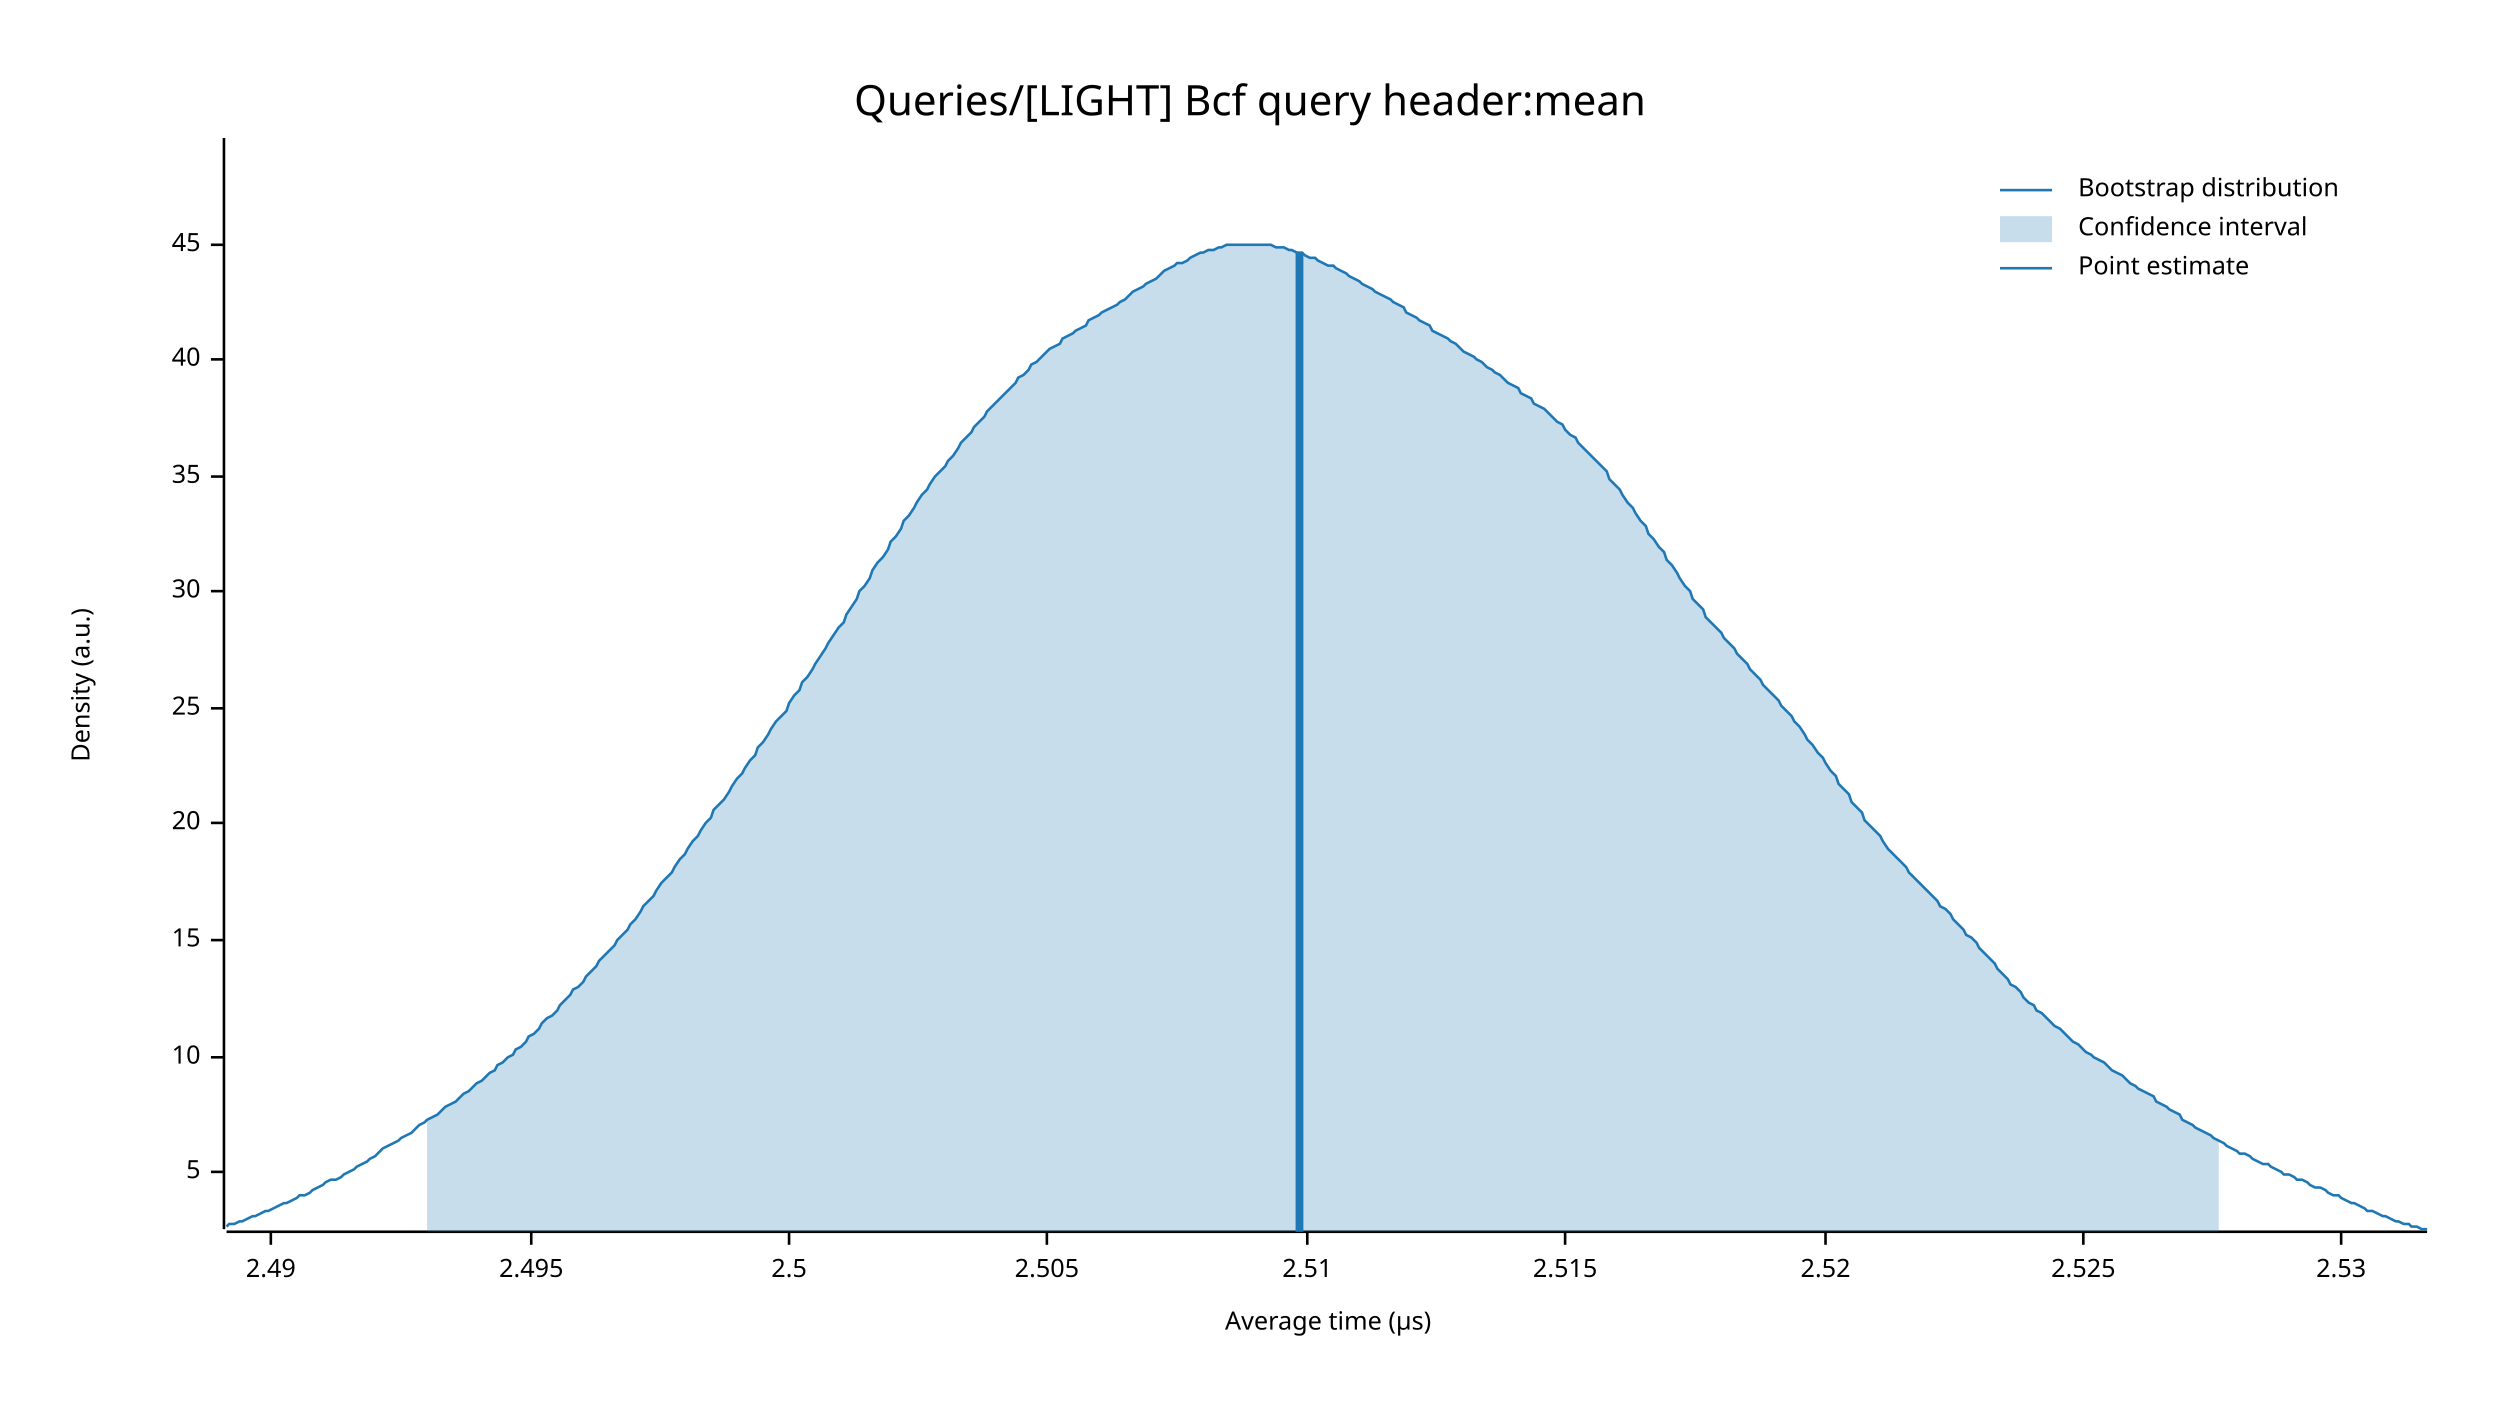
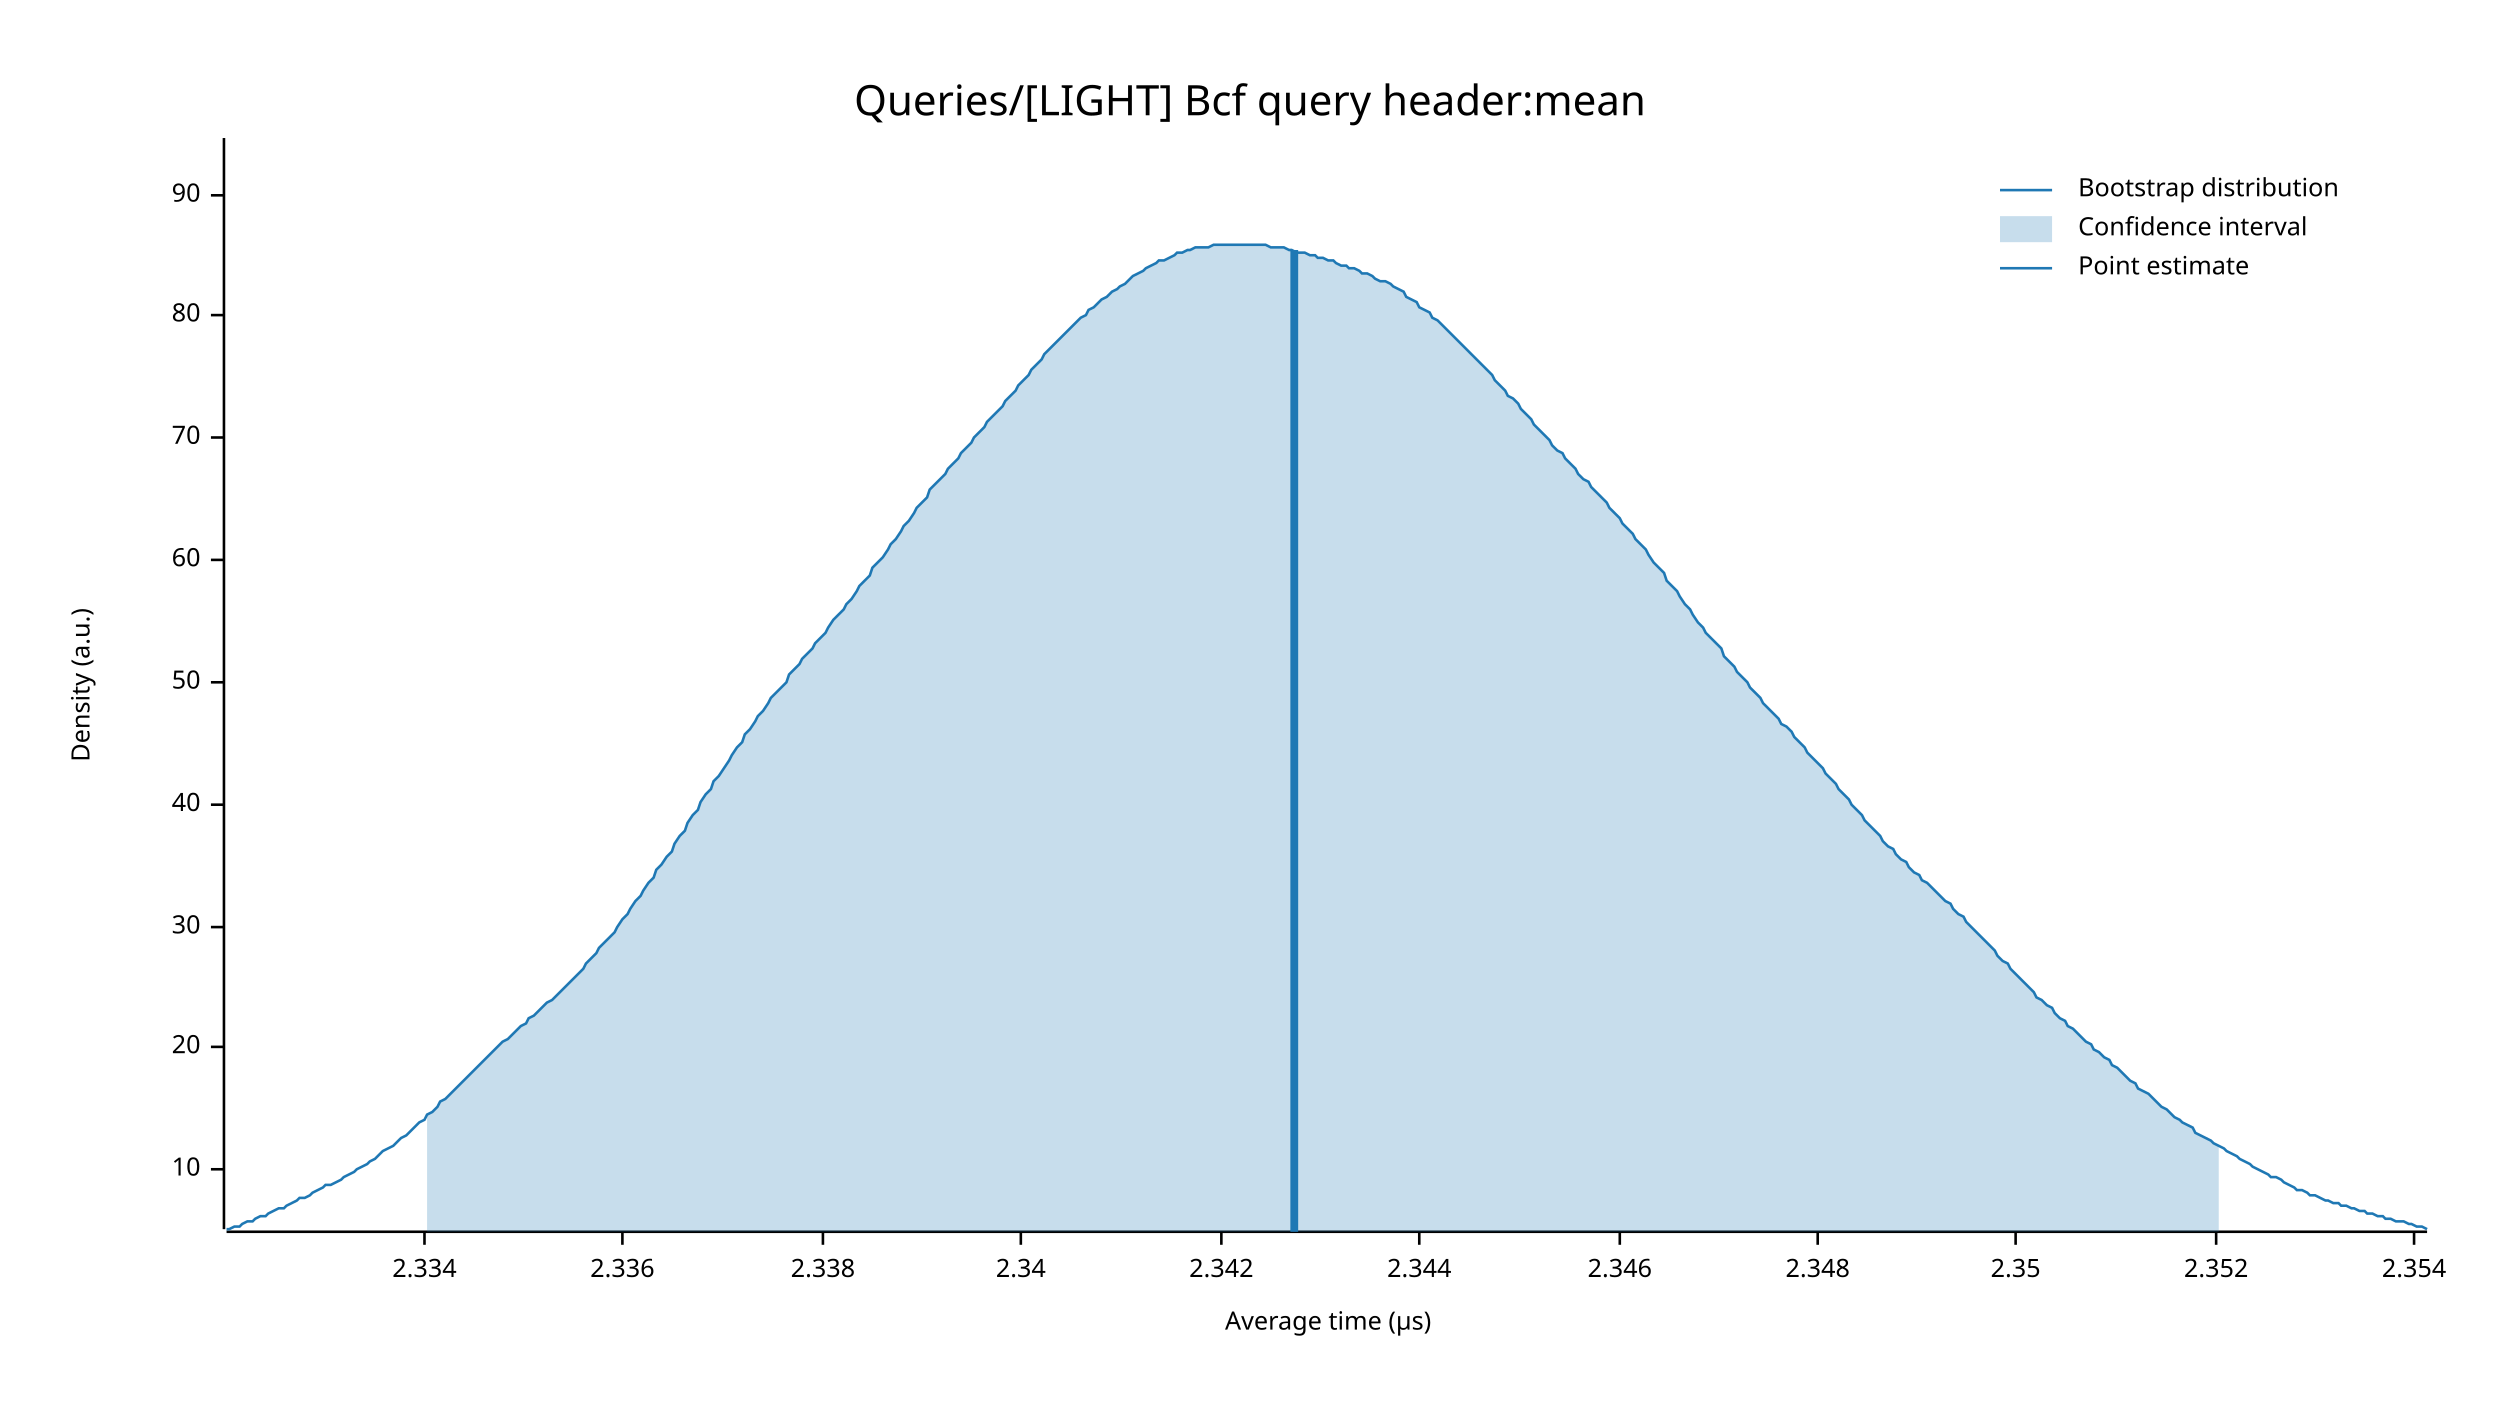
<svg xmlns="http://www.w3.org/2000/svg" width="960" height="540" viewBox="0 0 960 540">
  <text x="480" y="32" dy="0.76em" text-anchor="middle" font-family="sans-serif" font-size="16.129" opacity="1" fill="#000000">
Queries/[LIGHT] Bcf query header:mean
</text>
  <text x="27" y="263" dy="0.76em" text-anchor="middle" font-family="sans-serif" font-size="9.677" opacity="1" fill="#000000" transform="rotate(270, 27, 263)">
Density (a.u.)
</text>
  <text x="510" y="513" dy="-0.5ex" text-anchor="middle" font-family="sans-serif" font-size="9.677" opacity="1" fill="#000000">
Average time (µs)
</text>
  <polyline fill="none" opacity="1" stroke="#000000" stroke-width="1" points="86,53 86,472 " />
-   <text x="77" y="450" dy="0.5ex" text-anchor="end" font-family="sans-serif" font-size="9.677" opacity="1" fill="#000000">
- 5
- </text>
-   <polyline fill="none" opacity="1" stroke="#000000" stroke-width="1" points="81,450 86,450 " />
-   <text x="77" y="406" dy="0.5ex" text-anchor="end" font-family="sans-serif" font-size="9.677" opacity="1" fill="#000000">
+   <text x="77" y="449" dy="0.5ex" text-anchor="end" font-family="sans-serif" font-size="9.677" opacity="1" fill="#000000">
10
</text>
-   <polyline fill="none" opacity="1" stroke="#000000" stroke-width="1" points="81,406 86,406 " />
-   <text x="77" y="361" dy="0.5ex" text-anchor="end" font-family="sans-serif" font-size="9.677" opacity="1" fill="#000000">
- 15
- </text>
-   <polyline fill="none" opacity="1" stroke="#000000" stroke-width="1" points="81,361 86,361 " />
-   <text x="77" y="316" dy="0.5ex" text-anchor="end" font-family="sans-serif" font-size="9.677" opacity="1" fill="#000000">
+   <polyline fill="none" opacity="1" stroke="#000000" stroke-width="1" points="81,449 86,449 " />
+   <text x="77" y="402" dy="0.5ex" text-anchor="end" font-family="sans-serif" font-size="9.677" opacity="1" fill="#000000">
20
</text>
-   <polyline fill="none" opacity="1" stroke="#000000" stroke-width="1" points="81,316 86,316 " />
-   <text x="77" y="272" dy="0.5ex" text-anchor="end" font-family="sans-serif" font-size="9.677" opacity="1" fill="#000000">
- 25
- </text>
-   <polyline fill="none" opacity="1" stroke="#000000" stroke-width="1" points="81,272 86,272 " />
-   <text x="77" y="227" dy="0.5ex" text-anchor="end" font-family="sans-serif" font-size="9.677" opacity="1" fill="#000000">
+   <polyline fill="none" opacity="1" stroke="#000000" stroke-width="1" points="81,402 86,402 " />
+   <text x="77" y="356" dy="0.5ex" text-anchor="end" font-family="sans-serif" font-size="9.677" opacity="1" fill="#000000">
30
</text>
-   <polyline fill="none" opacity="1" stroke="#000000" stroke-width="1" points="81,227 86,227 " />
-   <text x="77" y="183" dy="0.5ex" text-anchor="end" font-family="sans-serif" font-size="9.677" opacity="1" fill="#000000">
- 35
- </text>
-   <polyline fill="none" opacity="1" stroke="#000000" stroke-width="1" points="81,183 86,183 " />
-   <text x="77" y="138" dy="0.5ex" text-anchor="end" font-family="sans-serif" font-size="9.677" opacity="1" fill="#000000">
+   <polyline fill="none" opacity="1" stroke="#000000" stroke-width="1" points="81,356 86,356 " />
+   <text x="77" y="309" dy="0.5ex" text-anchor="end" font-family="sans-serif" font-size="9.677" opacity="1" fill="#000000">
40
</text>
-   <polyline fill="none" opacity="1" stroke="#000000" stroke-width="1" points="81,138 86,138 " />
-   <text x="77" y="94" dy="0.5ex" text-anchor="end" font-family="sans-serif" font-size="9.677" opacity="1" fill="#000000">
- 45
+   <polyline fill="none" opacity="1" stroke="#000000" stroke-width="1" points="81,309 86,309 " />
+   <text x="77" y="262" dy="0.5ex" text-anchor="end" font-family="sans-serif" font-size="9.677" opacity="1" fill="#000000">
+ 50
</text>
-   <polyline fill="none" opacity="1" stroke="#000000" stroke-width="1" points="81,94 86,94 " />
+   <polyline fill="none" opacity="1" stroke="#000000" stroke-width="1" points="81,262 86,262 " />
+   <text x="77" y="215" dy="0.5ex" text-anchor="end" font-family="sans-serif" font-size="9.677" opacity="1" fill="#000000">
+ 60
+ </text>
+   <polyline fill="none" opacity="1" stroke="#000000" stroke-width="1" points="81,215 86,215 " />
+   <text x="77" y="168" dy="0.5ex" text-anchor="end" font-family="sans-serif" font-size="9.677" opacity="1" fill="#000000">
+ 70
+ </text>
+   <polyline fill="none" opacity="1" stroke="#000000" stroke-width="1" points="81,168 86,168 " />
+   <text x="77" y="121" dy="0.5ex" text-anchor="end" font-family="sans-serif" font-size="9.677" opacity="1" fill="#000000">
+ 80
+ </text>
+   <polyline fill="none" opacity="1" stroke="#000000" stroke-width="1" points="81,121 86,121 " />
+   <text x="77" y="75" dy="0.5ex" text-anchor="end" font-family="sans-serif" font-size="9.677" opacity="1" fill="#000000">
+ 90
+ </text>
+   <polyline fill="none" opacity="1" stroke="#000000" stroke-width="1" points="81,75 86,75 " />
  <polyline fill="none" opacity="1" stroke="#000000" stroke-width="1" points="87,473 932,473 " />
-   <text x="104" y="483" dy="0.76em" text-anchor="middle" font-family="sans-serif" font-size="9.677" opacity="1" fill="#000000">
- 2.49
+   <text x="163" y="483" dy="0.76em" text-anchor="middle" font-family="sans-serif" font-size="9.677" opacity="1" fill="#000000">
+ 2.334
</text>
-   <polyline fill="none" opacity="1" stroke="#000000" stroke-width="1" points="104,473 104,478 " />
-   <text x="204" y="483" dy="0.76em" text-anchor="middle" font-family="sans-serif" font-size="9.677" opacity="1" fill="#000000">
- 2.495
+   <polyline fill="none" opacity="1" stroke="#000000" stroke-width="1" points="163,473 163,478 " />
+   <text x="239" y="483" dy="0.76em" text-anchor="middle" font-family="sans-serif" font-size="9.677" opacity="1" fill="#000000">
+ 2.336
</text>
-   <polyline fill="none" opacity="1" stroke="#000000" stroke-width="1" points="204,473 204,478 " />
-   <text x="303" y="483" dy="0.76em" text-anchor="middle" font-family="sans-serif" font-size="9.677" opacity="1" fill="#000000">
- 2.5
+   <polyline fill="none" opacity="1" stroke="#000000" stroke-width="1" points="239,473 239,478 " />
+   <text x="316" y="483" dy="0.76em" text-anchor="middle" font-family="sans-serif" font-size="9.677" opacity="1" fill="#000000">
+ 2.338
</text>
-   <polyline fill="none" opacity="1" stroke="#000000" stroke-width="1" points="303,473 303,478 " />
-   <text x="402" y="483" dy="0.76em" text-anchor="middle" font-family="sans-serif" font-size="9.677" opacity="1" fill="#000000">
- 2.505
+   <polyline fill="none" opacity="1" stroke="#000000" stroke-width="1" points="316,473 316,478 " />
+   <text x="392" y="483" dy="0.76em" text-anchor="middle" font-family="sans-serif" font-size="9.677" opacity="1" fill="#000000">
+ 2.34
</text>
-   <polyline fill="none" opacity="1" stroke="#000000" stroke-width="1" points="402,473 402,478 " />
-   <text x="502" y="483" dy="0.76em" text-anchor="middle" font-family="sans-serif" font-size="9.677" opacity="1" fill="#000000">
- 2.51
+   <polyline fill="none" opacity="1" stroke="#000000" stroke-width="1" points="392,473 392,478 " />
+   <text x="469" y="483" dy="0.76em" text-anchor="middle" font-family="sans-serif" font-size="9.677" opacity="1" fill="#000000">
+ 2.342
</text>
-   <polyline fill="none" opacity="1" stroke="#000000" stroke-width="1" points="502,473 502,478 " />
-   <text x="601" y="483" dy="0.76em" text-anchor="middle" font-family="sans-serif" font-size="9.677" opacity="1" fill="#000000">
- 2.515
+   <polyline fill="none" opacity="1" stroke="#000000" stroke-width="1" points="469,473 469,478 " />
+   <text x="545" y="483" dy="0.76em" text-anchor="middle" font-family="sans-serif" font-size="9.677" opacity="1" fill="#000000">
+ 2.344
</text>
-   <polyline fill="none" opacity="1" stroke="#000000" stroke-width="1" points="601,473 601,478 " />
-   <text x="701" y="483" dy="0.76em" text-anchor="middle" font-family="sans-serif" font-size="9.677" opacity="1" fill="#000000">
- 2.52
+   <polyline fill="none" opacity="1" stroke="#000000" stroke-width="1" points="545,473 545,478 " />
+   <text x="622" y="483" dy="0.76em" text-anchor="middle" font-family="sans-serif" font-size="9.677" opacity="1" fill="#000000">
+ 2.346
</text>
-   <polyline fill="none" opacity="1" stroke="#000000" stroke-width="1" points="701,473 701,478 " />
-   <text x="800" y="483" dy="0.76em" text-anchor="middle" font-family="sans-serif" font-size="9.677" opacity="1" fill="#000000">
- 2.525
+   <polyline fill="none" opacity="1" stroke="#000000" stroke-width="1" points="622,473 622,478 " />
+   <text x="698" y="483" dy="0.76em" text-anchor="middle" font-family="sans-serif" font-size="9.677" opacity="1" fill="#000000">
+ 2.348
</text>
-   <polyline fill="none" opacity="1" stroke="#000000" stroke-width="1" points="800,473 800,478 " />
-   <text x="899" y="483" dy="0.76em" text-anchor="middle" font-family="sans-serif" font-size="9.677" opacity="1" fill="#000000">
- 2.53
+   <polyline fill="none" opacity="1" stroke="#000000" stroke-width="1" points="698,473 698,478 " />
+   <text x="774" y="483" dy="0.76em" text-anchor="middle" font-family="sans-serif" font-size="9.677" opacity="1" fill="#000000">
+ 2.35
</text>
-   <polyline fill="none" opacity="1" stroke="#000000" stroke-width="1" points="899,473 899,478 " />
-   <polyline fill="none" opacity="1" stroke="#1F78B4" stroke-width="1" points="87,471 88,470 90,470 92,469 93,469 95,468 97,467 98,467 100,466 102,465 103,465 105,464 107,463 109,462 110,462 112,461 114,460 115,459 117,459 119,458 120,457 122,456 124,455 125,454 127,453 129,453 131,452 132,451 134,450 136,449 137,448 139,447 141,446 142,445 144,444 146,442 147,441 149,440 151,439 153,438 154,437 156,436 158,435 159,434 161,432 163,431 164,430 166,429 168,428 169,427 171,425 173,424 175,423 176,422 178,420 180,419 181,418 183,416 185,415 186,414 188,412 190,411 191,409 193,408 195,406 197,405 198,403 200,402 202,400 203,398 205,397 207,395 208,393 210,391 212,390 214,388 215,386 217,384 219,382 220,380 222,379 224,377 225,375 227,373 229,371 230,369 232,367 234,365 236,363 237,361 239,359 241,357 242,355 244,353 246,350 247,348 249,346 251,344 252,342 254,339 256,337 258,335 259,333 261,330 263,328 264,326 266,323 268,321 269,319 271,316 273,314 274,311 276,309 278,307 280,304 281,302 283,299 285,297 286,295 288,292 290,290 291,287 293,285 295,282 296,280 298,277 300,275 302,273 303,270 305,267 307,265 308,262 310,260 312,257 313,255 315,252 317,249 318,247 320,244 322,241 324,239 325,236 327,233 329,230 330,227 332,225 334,222 335,219 337,216 339,214 341,211 342,208 344,206 346,203 347,200 349,198 351,195 352,193 354,190 356,188 357,186 359,183 361,181 363,179 364,177 366,175 368,172 369,170 371,168 373,166 374,164 376,162 378,160 379,158 381,156 383,154 385,152 386,151 388,149 390,147 391,145 393,144 395,142 396,140 398,139 400,137 401,136 403,134 405,133 407,132 408,130 410,129 412,128 413,127 415,126 417,125 418,123 420,122 422,121 423,120 425,119 427,118 429,117 430,116 432,115 434,113 435,112 437,111 439,110 440,109 442,108 444,107 445,106 447,104 449,103 451,102 452,101 454,101 456,100 457,99 459,98 461,97 462,97 464,96 466,96 468,95 469,95 471,94 473,94 474,94 476,94 478,94 479,94 481,94 483,94 484,94 486,94 488,94 490,95 491,95 493,95 495,96 496,96 498,97 500,97 501,98 503,99 505,99 506,100 508,101 510,102 512,102 513,103 515,104 517,105 518,106 520,107 522,108 523,109 525,110 527,111 528,112 530,113 532,114 534,115 535,116 537,117 539,118 540,120 542,121 544,122 545,123 547,124 549,125 550,127 552,128 554,129 556,130 557,131 559,132 561,134 562,135 564,136 566,137 567,138 569,139 571,141 573,142 574,143 576,144 578,146 579,147 581,148 583,149 584,151 586,152 588,153 589,155 591,156 593,157 595,159 596,160 598,162 600,163 601,165 603,167 605,168 606,170 608,172 610,174 611,175 613,177 615,179 617,181 618,184 620,186 622,188 623,190 625,193 627,195 628,197 630,200 632,202 633,205 635,207 637,210 639,212 640,215 642,217 644,220 645,222 647,225 649,227 650,230 652,232 654,234 655,237 657,239 659,241 661,243 662,245 664,247 666,249 667,251 669,253 671,255 672,257 674,259 676,261 677,263 679,265 681,267 683,269 684,271 686,273 688,275 689,277 691,279 693,282 694,284 696,286 698,289 700,291 701,293 703,296 705,298 706,301 708,303 710,305 711,308 713,310 715,312 716,315 718,317 720,319 722,321 723,323 725,326 727,328 728,329 730,331 732,333 733,335 735,337 737,339 738,340 740,342 742,344 744,346 745,348 747,349 749,351 750,353 752,355 754,357 755,359 757,360 759,362 760,364 762,366 764,368 766,370 767,372 769,374 771,376 772,378 774,379 776,381 777,383 779,385 781,386 782,388 784,389 786,391 788,393 789,394 791,395 793,397 794,398 796,400 798,401 799,402 801,404 803,405 804,406 806,407 808,408 810,410 811,411 813,412 815,413 816,414 818,416 820,417 821,418 823,419 825,420 827,421 828,423 830,424 832,425 833,426 835,427 837,428 838,430 840,431 842,432 843,433 845,434 847,435 849,436 850,437 852,438 854,439 855,440 857,441 859,442 860,443 862,443 864,444 865,445 867,446 869,447 871,447 872,448 874,449 876,450 877,451 879,451 881,452 882,453 884,453 886,454 887,455 889,456 891,456 893,457 894,458 896,459 898,459 899,460 901,461 903,462 904,462 906,463 908,464 909,465 911,465 913,466 915,467 916,467 918,468 920,469 921,469 923,470 925,470 926,471 928,471 930,472 932,472 " />
-   <polygon opacity="0.25" fill="#1F78B4" points="164,430 166,429 168,428 169,427 171,425 173,424 175,423 176,422 178,420 180,419 181,418 183,416 185,415 186,414 188,412 190,411 191,409 193,408 195,406 197,405 198,403 200,402 202,400 203,398 205,397 207,395 208,393 210,391 212,390 214,388 215,386 217,384 219,382 220,380 222,379 224,377 225,375 227,373 229,371 230,369 232,367 234,365 236,363 237,361 239,359 241,357 242,355 244,353 246,350 247,348 249,346 251,344 252,342 254,339 256,337 258,335 259,333 261,330 263,328 264,326 266,323 268,321 269,319 271,316 273,314 274,311 276,309 278,307 280,304 281,302 283,299 285,297 286,295 288,292 290,290 291,287 293,285 295,282 296,280 298,277 300,275 302,273 303,270 305,267 307,265 308,262 310,260 312,257 313,255 315,252 317,249 318,247 320,244 322,241 324,239 325,236 327,233 329,230 330,227 332,225 334,222 335,219 337,216 339,214 341,211 342,208 344,206 346,203 347,200 349,198 351,195 352,193 354,190 356,188 357,186 359,183 361,181 363,179 364,177 366,175 368,172 369,170 371,168 373,166 374,164 376,162 378,160 379,158 381,156 383,154 385,152 386,151 388,149 390,147 391,145 393,144 395,142 396,140 398,139 400,137 401,136 403,134 405,133 407,132 408,130 410,129 412,128 413,127 415,126 417,125 418,123 420,122 422,121 423,120 425,119 427,118 429,117 430,116 432,115 434,113 435,112 437,111 439,110 440,109 442,108 444,107 445,106 447,104 449,103 451,102 452,101 454,101 456,100 457,99 459,98 461,97 462,97 464,96 466,96 468,95 469,95 471,94 473,94 474,94 476,94 478,94 479,94 481,94 483,94 484,94 486,94 488,94 490,95 491,95 493,95 495,96 496,96 498,97 500,97 501,98 503,99 505,99 506,100 508,101 510,102 512,102 513,103 515,104 517,105 518,106 520,107 522,108 523,109 525,110 527,111 528,112 530,113 532,114 534,115 535,116 537,117 539,118 540,120 542,121 544,122 545,123 547,124 549,125 550,127 552,128 554,129 556,130 557,131 559,132 561,134 562,135 564,136 566,137 567,138 569,139 571,141 573,142 574,143 576,144 578,146 579,147 581,148 583,149 584,151 586,152 588,153 589,155 591,156 593,157 595,159 596,160 598,162 600,163 601,165 603,167 605,168 606,170 608,172 610,174 611,175 613,177 615,179 617,181 618,184 620,186 622,188 623,190 625,193 627,195 628,197 630,200 632,202 633,205 635,207 637,210 639,212 640,215 642,217 644,220 645,222 647,225 649,227 650,230 652,232 654,234 655,237 657,239 659,241 661,243 662,245 664,247 666,249 667,251 669,253 671,255 672,257 674,259 676,261 677,263 679,265 681,267 683,269 684,271 686,273 688,275 689,277 691,279 693,282 694,284 696,286 698,289 700,291 701,293 703,296 705,298 706,301 708,303 710,305 711,308 713,310 715,312 716,315 718,317 720,319 722,321 723,323 725,326 727,328 728,329 730,331 732,333 733,335 735,337 737,339 738,340 740,342 742,344 744,346 745,348 747,349 749,351 750,353 752,355 754,357 755,359 757,360 759,362 760,364 762,366 764,368 766,370 767,372 769,374 771,376 772,378 774,379 776,381 777,383 779,385 781,386 782,388 784,389 786,391 788,393 789,394 791,395 793,397 794,398 796,400 798,401 799,402 801,404 803,405 804,406 806,407 808,408 810,410 811,411 813,412 815,413 816,414 818,416 820,417 821,418 823,419 825,420 827,421 828,423 830,424 832,425 833,426 835,427 837,428 838,430 840,431 842,432 843,433 845,434 847,435 849,436 850,437 852,438 852,473 164,473 " />
-   <polyline fill="none" opacity="1" stroke="#1F78B4" stroke-width="3" points="499,473 499,97 " />
+   <polyline fill="none" opacity="1" stroke="#000000" stroke-width="1" points="774,473 774,478 " />
+   <text x="851" y="483" dy="0.76em" text-anchor="middle" font-family="sans-serif" font-size="9.677" opacity="1" fill="#000000">
+ 2.352
+ </text>
+   <polyline fill="none" opacity="1" stroke="#000000" stroke-width="1" points="851,473 851,478 " />
+   <text x="927" y="483" dy="0.76em" text-anchor="middle" font-family="sans-serif" font-size="9.677" opacity="1" fill="#000000">
+ 2.354
+ </text>
+   <polyline fill="none" opacity="1" stroke="#000000" stroke-width="1" points="927,473 927,478 " />
+   <polyline fill="none" opacity="1" stroke="#1F78B4" stroke-width="1" points="87,472 88,472 90,471 92,471 93,470 95,469 97,469 98,468 100,467 102,467 103,466 105,465 107,464 109,464 110,463 112,462 114,461 115,460 117,460 119,459 120,458 122,457 124,456 125,455 127,455 129,454 131,453 132,452 134,451 136,450 137,449 139,448 141,447 142,446 144,445 146,443 147,442 149,441 151,440 153,438 154,437 156,436 158,434 159,433 161,431 163,430 164,428 166,427 168,425 169,423 171,422 173,420 175,418 176,417 178,415 180,413 181,412 183,410 185,408 186,407 188,405 190,403 191,402 193,400 195,399 197,397 198,396 200,394 202,393 203,391 205,390 207,388 208,387 210,385 212,384 214,382 215,381 217,379 219,377 220,376 222,374 224,372 225,370 227,368 229,366 230,364 232,362 234,360 236,358 237,356 239,353 241,351 242,349 244,346 246,344 247,342 249,339 251,337 252,334 254,332 256,329 258,327 259,324 261,321 263,319 264,316 266,313 268,311 269,308 271,305 273,303 274,300 276,298 278,295 280,292 281,290 283,287 285,285 286,282 288,280 290,277 291,275 293,273 295,270 296,268 298,266 300,264 302,262 303,259 305,257 307,255 308,253 310,251 312,249 313,247 315,245 317,243 318,241 320,238 322,236 324,234 325,232 327,230 329,227 330,225 332,223 334,221 335,218 337,216 339,214 341,211 342,209 344,207 346,204 347,202 349,200 351,197 352,195 354,193 356,191 357,188 359,186 361,184 363,182 364,180 366,178 368,176 369,174 371,172 373,170 374,168 376,166 378,164 379,162 381,160 383,158 385,156 386,154 388,152 390,150 391,148 393,146 395,144 396,142 398,140 400,138 401,136 403,134 405,132 407,130 408,129 410,127 412,125 413,124 415,122 417,121 418,119 420,118 422,116 423,115 425,114 427,112 429,111 430,110 432,109 434,107 435,106 437,105 439,104 440,103 442,102 444,101 445,100 447,100 449,99 451,98 452,97 454,97 456,96 457,96 459,95 461,95 462,95 464,95 466,94 468,94 469,94 471,94 473,94 474,94 476,94 478,94 479,94 481,94 483,94 484,94 486,94 488,95 490,95 491,95 493,95 495,96 496,96 498,97 500,97 501,97 503,98 505,98 506,99 508,99 510,100 512,100 513,101 515,102 517,102 518,103 520,103 522,104 523,105 525,105 527,106 528,107 530,108 532,108 534,109 535,110 537,111 539,112 540,114 542,115 544,116 545,118 547,119 549,120 550,122 552,123 554,125 556,127 557,128 559,130 561,132 562,133 564,135 566,137 567,138 569,140 571,142 573,144 574,146 576,148 578,150 579,152 581,153 583,155 584,157 586,159 588,161 589,163 591,165 593,167 595,169 596,171 598,173 600,174 601,176 603,178 605,180 606,182 608,184 610,185 611,187 613,189 615,191 617,193 618,195 620,197 622,199 623,201 625,203 627,205 628,207 630,209 632,211 633,213 635,216 637,218 639,220 640,223 642,225 644,227 645,229 647,232 649,234 650,236 652,239 654,241 655,243 657,245 659,247 661,249 662,252 664,254 666,256 667,258 669,260 671,262 672,264 674,266 676,268 677,270 679,272 681,274 683,276 684,278 686,279 688,281 689,283 691,285 693,287 694,289 696,291 698,293 700,295 701,297 703,299 705,301 706,303 708,305 710,307 711,309 713,311 715,313 716,315 718,317 720,319 722,321 723,323 725,325 727,326 728,328 730,330 732,331 733,333 735,335 737,336 738,338 740,339 742,341 744,343 745,344 747,346 749,347 750,349 752,351 754,352 755,354 757,356 759,358 760,359 762,361 764,363 766,365 767,367 769,369 771,370 772,372 774,374 776,376 777,377 779,379 781,381 782,383 784,384 786,386 788,387 789,389 791,391 793,392 794,394 796,395 798,397 799,398 801,400 803,401 804,403 806,404 808,406 810,407 811,409 813,410 815,412 816,413 818,415 820,416 821,418 823,419 825,420 827,422 828,423 830,425 832,426 833,427 835,429 837,430 838,431 840,432 842,433 843,435 845,436 847,437 849,438 850,439 852,440 854,441 855,442 857,443 859,444 860,445 862,446 864,447 865,448 867,449 869,450 871,451 872,452 874,452 876,453 877,454 879,455 881,456 882,457 884,457 886,458 887,459 889,459 891,460 893,461 894,461 896,462 898,462 899,463 901,463 903,464 904,464 906,465 908,465 909,466 911,466 913,467 915,467 916,468 918,468 920,469 921,469 923,469 925,470 926,470 928,471 930,471 932,472 " />
+   <polygon opacity="0.25" fill="#1F78B4" points="164,428 166,427 168,425 169,423 171,422 173,420 175,418 176,417 178,415 180,413 181,412 183,410 185,408 186,407 188,405 190,403 191,402 193,400 195,399 197,397 198,396 200,394 202,393 203,391 205,390 207,388 208,387 210,385 212,384 214,382 215,381 217,379 219,377 220,376 222,374 224,372 225,370 227,368 229,366 230,364 232,362 234,360 236,358 237,356 239,353 241,351 242,349 244,346 246,344 247,342 249,339 251,337 252,334 254,332 256,329 258,327 259,324 261,321 263,319 264,316 266,313 268,311 269,308 271,305 273,303 274,300 276,298 278,295 280,292 281,290 283,287 285,285 286,282 288,280 290,277 291,275 293,273 295,270 296,268 298,266 300,264 302,262 303,259 305,257 307,255 308,253 310,251 312,249 313,247 315,245 317,243 318,241 320,238 322,236 324,234 325,232 327,230 329,227 330,225 332,223 334,221 335,218 337,216 339,214 341,211 342,209 344,207 346,204 347,202 349,200 351,197 352,195 354,193 356,191 357,188 359,186 361,184 363,182 364,180 366,178 368,176 369,174 371,172 373,170 374,168 376,166 378,164 379,162 381,160 383,158 385,156 386,154 388,152 390,150 391,148 393,146 395,144 396,142 398,140 400,138 401,136 403,134 405,132 407,130 408,129 410,127 412,125 413,124 415,122 417,121 418,119 420,118 422,116 423,115 425,114 427,112 429,111 430,110 432,109 434,107 435,106 437,105 439,104 440,103 442,102 444,101 445,100 447,100 449,99 451,98 452,97 454,97 456,96 457,96 459,95 461,95 462,95 464,95 466,94 468,94 469,94 471,94 473,94 474,94 476,94 478,94 479,94 481,94 483,94 484,94 486,94 488,95 490,95 491,95 493,95 495,96 496,96 498,97 500,97 501,97 503,98 505,98 506,99 508,99 510,100 512,100 513,101 515,102 517,102 518,103 520,103 522,104 523,105 525,105 527,106 528,107 530,108 532,108 534,109 535,110 537,111 539,112 540,114 542,115 544,116 545,118 547,119 549,120 550,122 552,123 554,125 556,127 557,128 559,130 561,132 562,133 564,135 566,137 567,138 569,140 571,142 573,144 574,146 576,148 578,150 579,152 581,153 583,155 584,157 586,159 588,161 589,163 591,165 593,167 595,169 596,171 598,173 600,174 601,176 603,178 605,180 606,182 608,184 610,185 611,187 613,189 615,191 617,193 618,195 620,197 622,199 623,201 625,203 627,205 628,207 630,209 632,211 633,213 635,216 637,218 639,220 640,223 642,225 644,227 645,229 647,232 649,234 650,236 652,239 654,241 655,243 657,245 659,247 661,249 662,252 664,254 666,256 667,258 669,260 671,262 672,264 674,266 676,268 677,270 679,272 681,274 683,276 684,278 686,279 688,281 689,283 691,285 693,287 694,289 696,291 698,293 700,295 701,297 703,299 705,301 706,303 708,305 710,307 711,309 713,311 715,313 716,315 718,317 720,319 722,321 723,323 725,325 727,326 728,328 730,330 732,331 733,333 735,335 737,336 738,338 740,339 742,341 744,343 745,344 747,346 749,347 750,349 752,351 754,352 755,354 757,356 759,358 760,359 762,361 764,363 766,365 767,367 769,369 771,370 772,372 774,374 776,376 777,377 779,379 781,381 782,383 784,384 786,386 788,387 789,389 791,391 793,392 794,394 796,395 798,397 799,398 801,400 803,401 804,403 806,404 808,406 810,407 811,409 813,410 815,412 816,413 818,415 820,416 821,418 823,419 825,420 827,422 828,423 830,425 832,426 833,427 835,429 837,430 838,431 840,432 842,433 843,435 845,436 847,437 849,438 850,439 852,440 852,473 164,473 " />
+   <polyline fill="none" opacity="1" stroke="#1F78B4" stroke-width="3" points="497,473 497,96 " />
  <text x="798" y="68" dy="0.76em" text-anchor="start" font-family="sans-serif" font-size="9.677" opacity="1" fill="#000000">
Bootstrap distribution
</text>
  <text x="798" y="83" dy="0.76em" text-anchor="start" font-family="sans-serif" font-size="9.677" opacity="1" fill="#000000">
Confidence interval
</text>
  <text x="798" y="98" dy="0.76em" text-anchor="start" font-family="sans-serif" font-size="9.677" opacity="1" fill="#000000">
Point estimate
</text>
  <polyline fill="none" opacity="1" stroke="#1F78B4" stroke-width="1" points="768,73 788,73 " />
  <rect x="768" y="83" width="20" height="10" opacity="0.25" fill="#1F78B4" stroke="none" />
  <polyline fill="none" opacity="1" stroke="#1F78B4" stroke-width="1" points="768,103 788,103 " />
</svg>
